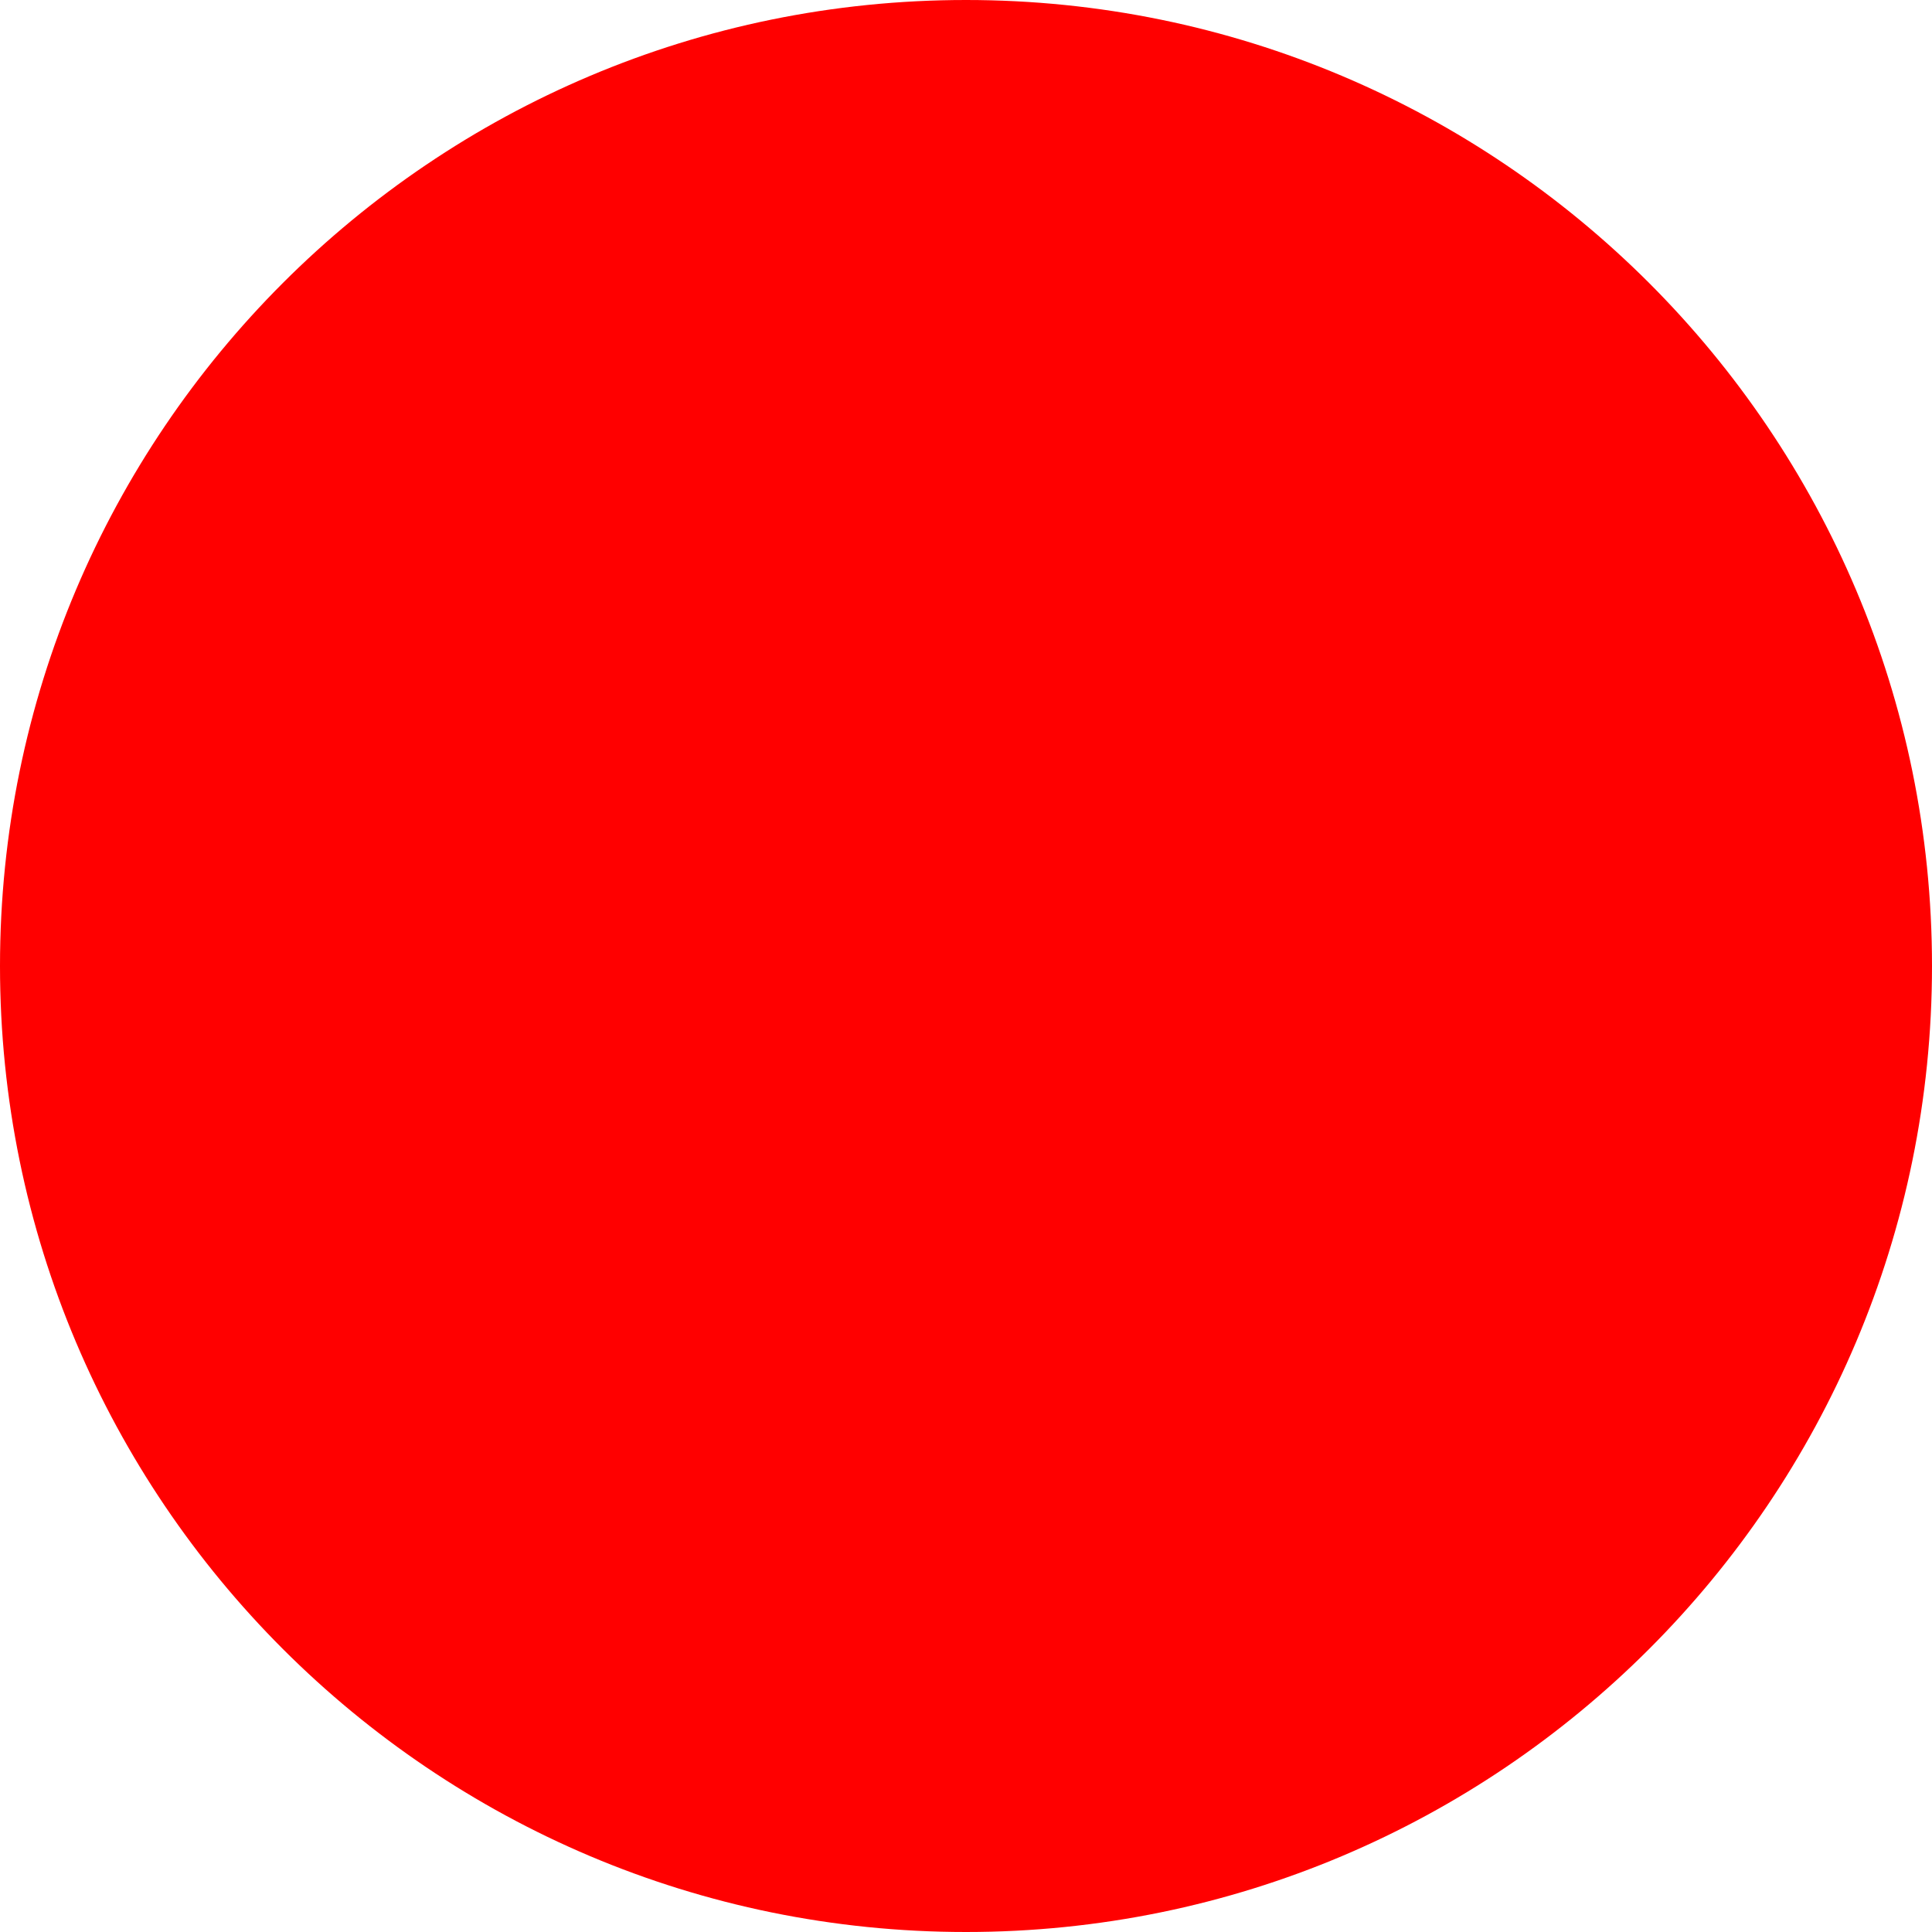
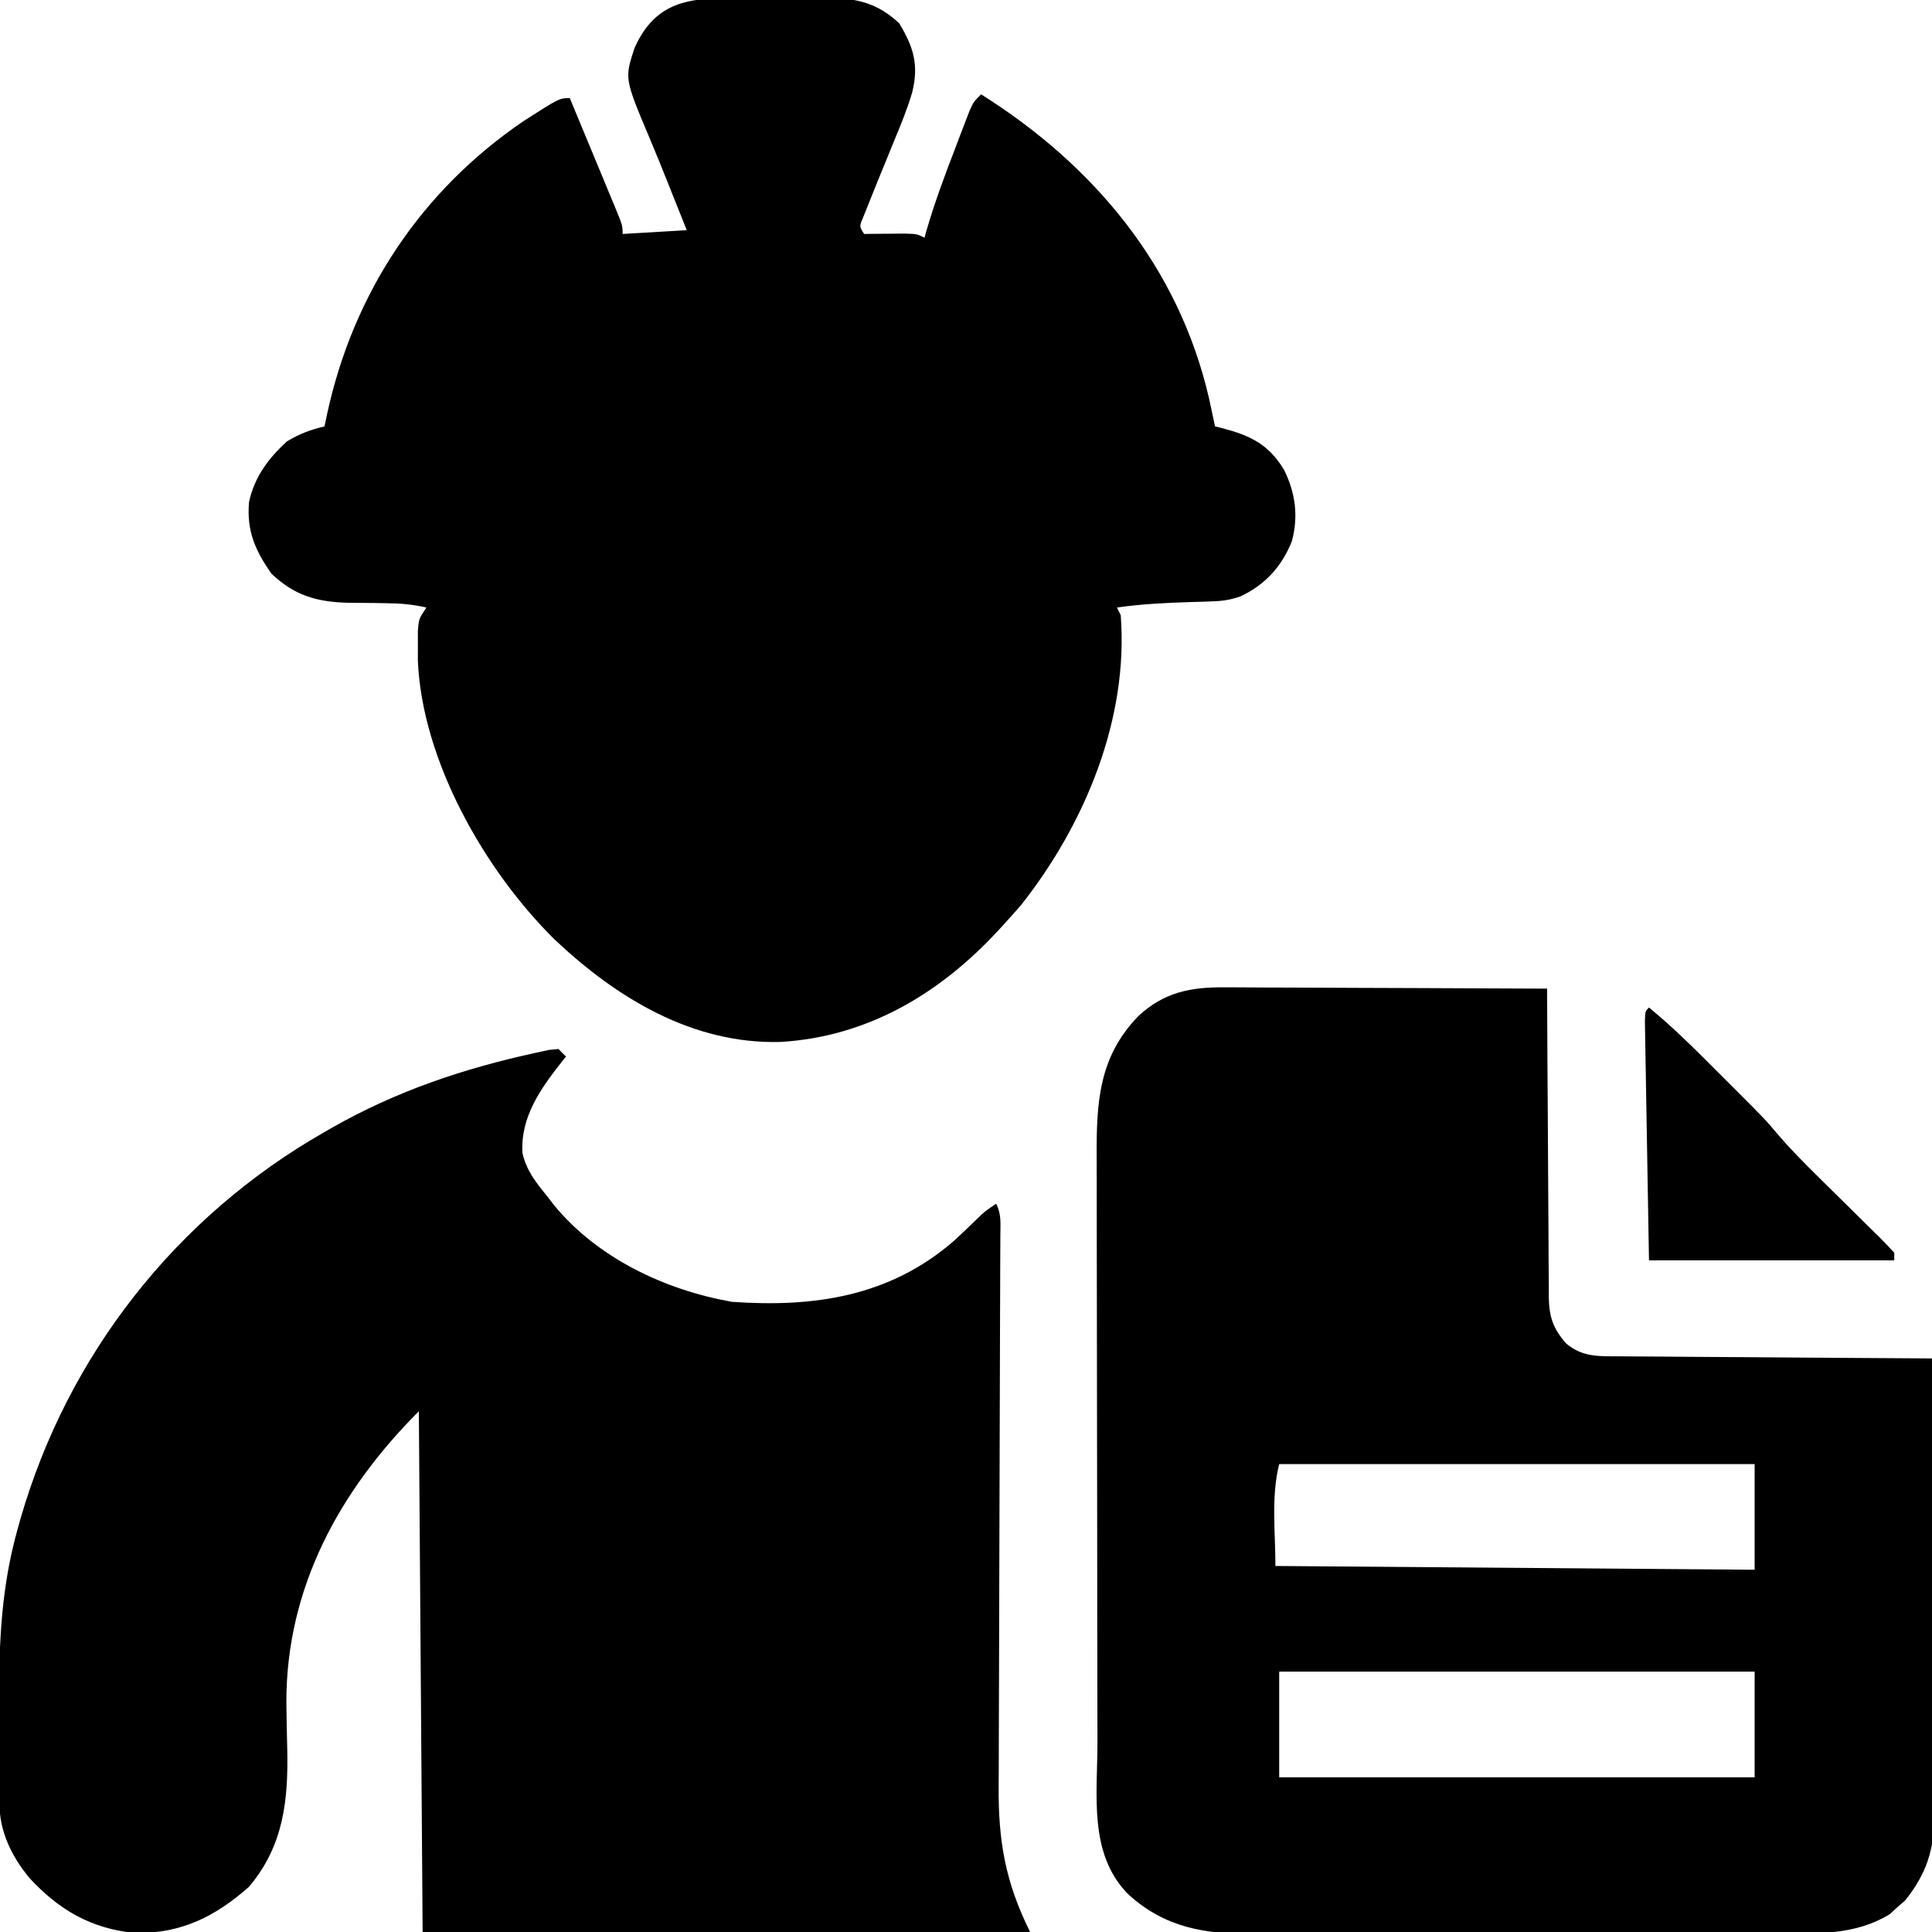
- <svg xmlns="http://www.w3.org/2000/svg" width="512" height="512">
-   <circle cx="256" cy="256" r="256" fill="red" />
+ <svg xmlns="http://www.w3.org/2000/svg" version="1.1" width="512" height="512">
+   <path d="M0 0 C1.016 -0.005 2.032 -0.01 3.078 -0.016 C5.221 -0.022 7.365 -0.021 9.508 -0.012 C12.771 -0.004 16.033 -0.033 19.297 -0.064 C21.385 -0.066 23.474 -0.065 25.562 -0.062 C26.53 -0.074 27.498 -0.085 28.496 -0.097 C35.832 -0.022 41.323 1.51 46.727 6.621 C50.581 13.045 51.95 17.669 50.136 24.989 C48.901 29.17 47.278 33.163 45.602 37.184 C44.888 38.936 44.174 40.689 43.461 42.441 C43.114 43.289 42.766 44.136 42.408 45.009 C41.038 48.352 39.683 51.7 38.352 55.059 C37.746 56.563 37.746 56.563 37.129 58.098 C36.123 60.426 36.123 60.426 37.414 62.434 C38.401 62.422 39.389 62.41 40.406 62.398 C41.688 62.389 42.969 62.38 44.289 62.371 C45.565 62.359 46.841 62.348 48.156 62.336 C51.414 62.434 51.414 62.434 53.414 63.434 C53.572 62.868 53.73 62.303 53.892 61.721 C56.033 54.304 58.698 47.132 61.477 39.934 C62.147 38.166 62.147 38.166 62.83 36.363 C63.261 35.242 63.692 34.12 64.137 32.965 C64.721 31.442 64.721 31.442 65.317 29.889 C66.414 27.434 66.414 27.434 68.414 25.434 C98.295 44.224 120.709 71.037 128.789 105.871 C129.351 108.388 129.889 110.908 130.414 113.434 C131.066 113.592 131.719 113.751 132.391 113.914 C139.849 115.905 144.626 118.181 148.727 124.996 C151.715 131.083 152.539 137.141 150.801 143.773 C148.214 150.439 143.64 155.492 137.097 158.498 C134.376 159.447 132.262 159.727 129.395 159.812 C128.454 159.847 127.514 159.881 126.545 159.916 C125.088 159.956 125.088 159.956 123.602 159.996 C117.141 160.2 110.816 160.517 104.414 161.434 C104.744 162.094 105.074 162.754 105.414 163.434 C107.554 190.934 95.897 218.907 79.039 240.246 C77.524 241.998 75.981 243.727 74.414 245.434 C73.968 245.922 73.523 246.41 73.063 246.913 C57.543 263.716 38.429 275.173 15.266 276.562 C-8.053 277.194 -28.169 264.92 -44.586 249.434 C-63.157 231.114 -79.781 201.933 -80.852 175.379 C-80.846 174.118 -80.841 172.857 -80.836 171.559 C-80.844 169.644 -80.844 169.644 -80.852 167.691 C-80.586 164.434 -80.586 164.434 -78.586 161.434 C-82.192 160.609 -85.531 160.312 -89.227 160.293 C-90.298 160.274 -91.369 160.254 -92.473 160.234 C-94.699 160.201 -96.926 160.182 -99.152 160.18 C-107.558 159.988 -113.55 158.291 -119.707 152.406 C-123.983 146.201 -126.252 141.161 -125.586 133.434 C-124.121 126.815 -120.519 121.989 -115.586 117.434 C-112.27 115.418 -109.321 114.321 -105.586 113.434 C-105.257 111.854 -105.257 111.854 -104.922 110.242 C-97.982 78.154 -80.086 51.075 -52.84 32.52 C-43.346 26.434 -43.346 26.434 -40.586 26.434 C-38.588 31.237 -36.594 36.043 -34.604 40.85 C-33.927 42.486 -33.248 44.121 -32.567 45.756 C-31.591 48.103 -30.619 50.452 -29.648 52.801 C-29.342 53.534 -29.036 54.268 -28.72 55.023 C-26.586 60.206 -26.586 60.206 -26.586 62.434 C-18.171 61.939 -18.171 61.939 -9.586 61.434 C-10.433 59.317 -11.28 57.2 -12.127 55.083 C-12.854 53.263 -13.58 51.443 -14.305 49.622 C-15.976 45.427 -17.656 41.239 -19.418 37.082 C-26.075 21.286 -26.075 21.286 -23.461 13.246 C-18.705 2.443 -11.16 -0.034 0 0 Z " fill="#000000" transform="translate(191.5859,-0.4335938)" />
+   <path d="M0 0 C0.99 0.99 0.99 0.99 2 2 C1.625 2.461 1.25 2.923 0.863 3.398 C-4.789 10.603 -10.094 18.036 -9.543 27.562 C-8.517 32.166 -5.946 35.408 -3 39 C-2.147 40.112 -2.147 40.112 -1.277 41.246 C10.285 55.411 28.251 63.872 46 67 C67.712 68.517 87.611 65.631 104.57 51.039 C106.651 49.168 108.645 47.246 110.645 45.285 C113 43 113 43 116 41 C117.431 43.863 117.113 46.285 117.1 49.486 C117.098 50.497 117.098 50.497 117.096 51.528 C117.091 53.797 117.078 56.066 117.066 58.335 C117.061 59.958 117.056 61.581 117.052 63.204 C117.042 66.706 117.029 70.209 117.014 73.711 C116.991 79.26 116.978 84.809 116.966 90.358 C116.933 106.14 116.892 121.922 116.829 137.704 C116.794 146.414 116.77 155.125 116.758 163.836 C116.752 168.442 116.739 173.047 116.713 177.653 C116.689 181.997 116.679 186.34 116.679 190.684 C116.677 192.268 116.669 193.852 116.656 195.436 C116.54 209.843 118.444 220.888 125 234 C71.87 234 18.74 234 -36 234 C-36.495 165.69 -36.495 165.69 -37 96 C-57.926 116.926 -72.092 142.648 -72.11 172.928 C-72.069 177.017 -71.99 181.104 -71.884 185.192 C-71.553 198.953 -72.808 211.142 -82 222 C-90.93 229.932 -100.1 234.453 -112.121 234.273 C-123.869 233.158 -132.469 228.108 -140.312 219.562 C-144.95 213.856 -148.114 207.419 -148.145 200.016 C-148.152 199.001 -148.158 197.985 -148.165 196.939 C-148.166 195.839 -148.167 194.739 -148.168 193.605 C-148.171 192.467 -148.175 191.328 -148.178 190.154 C-148.183 187.736 -148.185 185.317 -148.185 182.899 C-148.187 179.24 -148.206 175.582 -148.225 171.924 C-148.263 156.525 -147.542 142.279 -143.375 127.375 C-143.115 126.443 -142.855 125.51 -142.587 124.55 C-130.069 81.116 -101.362 44.444 -62 22 C-61.366 21.635 -60.732 21.27 -60.079 20.895 C-43.009 11.169 -25.162 5.159 -6 1 C-4.862 0.75 -3.724 0.5 -2.551 0.242 C-1.709 0.162 -0.867 0.082 0 0 Z " fill="#000000" transform="translate(148,278)" />
+   <path d="M0 0 C0.928 -0 1.856 -0.001 2.811 -0.001 C5.852 0.001 8.893 0.024 11.934 0.048 C14.052 0.053 16.171 0.057 18.289 0.06 C23.846 0.072 29.402 0.101 34.959 0.135 C40.637 0.165 46.314 0.179 51.992 0.194 C63.119 0.226 74.245 0.277 85.371 0.341 C85.377 1.974 85.377 1.974 85.382 3.641 C85.419 13.911 85.477 24.181 85.555 34.451 C85.594 39.731 85.627 45.01 85.642 50.29 C85.657 55.387 85.692 60.483 85.739 65.579 C85.754 67.522 85.762 69.466 85.763 71.409 C85.765 74.134 85.792 76.857 85.825 79.581 C85.82 80.383 85.815 81.184 85.81 82.009 C85.907 87.214 86.855 90.266 90.371 94.341 C94.702 98 98.974 97.782 104.384 97.773 C105.282 97.783 106.18 97.793 107.105 97.804 C110.065 97.834 113.025 97.843 115.984 97.852 C118.04 97.869 120.095 97.887 122.151 97.907 C127.555 97.954 132.958 97.984 138.362 98.01 C143.879 98.04 149.395 98.086 154.912 98.132 C165.732 98.218 176.551 98.285 187.371 98.341 C187.488 115.248 187.576 132.155 187.63 149.063 C187.656 156.915 187.691 164.766 187.748 172.617 C187.798 179.463 187.83 186.31 187.842 193.156 C187.848 196.779 187.863 200.4 187.9 204.023 C187.94 208.075 187.941 212.127 187.939 216.18 C187.966 217.963 187.966 217.963 187.993 219.783 C187.939 228.628 185.825 235.041 180.266 241.962 C179.579 242.561 178.891 243.16 178.184 243.778 C177.509 244.396 176.835 245.013 176.141 245.649 C167.1 251.17 157.054 250.777 146.805 250.745 C145.146 250.75 143.488 250.757 141.829 250.765 C137.35 250.783 132.871 250.782 128.391 250.776 C124.642 250.773 120.892 250.779 117.142 250.786 C108.291 250.8 99.44 250.798 90.589 250.787 C81.48 250.775 72.371 250.789 63.262 250.816 C55.42 250.838 47.577 250.845 39.735 250.839 C35.06 250.836 30.386 250.838 25.712 250.855 C21.315 250.871 16.918 250.867 12.521 250.848 C10.914 250.844 9.308 250.847 7.702 250.858 C-5.084 250.935 -15.862 249.286 -25.629 240.341 C-36.247 229.641 -33.782 213.9 -33.79 199.933 C-33.795 198.088 -33.8 196.244 -33.805 194.4 C-33.818 189.419 -33.825 184.437 -33.829 179.456 C-33.832 176.338 -33.836 173.22 -33.841 170.102 C-33.854 160.329 -33.864 150.555 -33.868 140.782 C-33.872 129.532 -33.89 118.281 -33.919 107.031 C-33.94 98.311 -33.951 89.59 -33.952 80.869 C-33.953 75.671 -33.959 70.473 -33.977 65.275 C-33.993 60.386 -33.995 55.496 -33.987 50.607 C-33.986 48.82 -33.99 47.033 -34 45.247 C-34.076 30.736 -33.547 18.531 -22.965 7.626 C-16.168 1.279 -9.013 -0.113 0 0 Z M14.371 126.341 C12.187 135.078 13.371 144.334 13.371 153.341 C55.281 153.671 97.191 154.001 140.371 154.341 C140.371 145.101 140.371 135.861 140.371 126.341 C98.791 126.341 57.211 126.341 14.371 126.341 Z M14.371 181.341 C14.371 190.581 14.371 199.821 14.371 209.341 C55.951 209.341 97.531 209.341 140.371 209.341 C140.371 200.101 140.371 190.861 140.371 181.341 C98.791 181.341 57.211 181.341 14.371 181.341 Z " fill="#000000" transform="translate(324.6289,261.6594)" />
+   <path d="M0 0 C6.163 5.06 11.777 10.624 17.397 16.267 C18.993 17.868 20.594 19.464 22.195 21.059 C30.713 29.571 30.713 29.571 34.379 33.891 C37.598 37.658 41.072 41.132 44.59 44.617 C45.184 45.205 45.777 45.794 46.389 46.4 C48.872 48.855 51.358 51.306 53.849 53.753 C55.684 55.558 57.512 57.368 59.34 59.18 C59.908 59.735 60.477 60.29 61.063 60.862 C62.414 62.204 63.712 63.598 65 65 C65 65.66 65 66.32 65 67 C43.55 67 22.1 67 0 67 C-0.29 50.569 -0.29 50.569 -0.404 43.588 C-0.483 38.816 -0.562 34.045 -0.648 29.274 C-0.717 25.429 -0.782 21.584 -0.843 17.739 C-0.867 16.269 -0.893 14.799 -0.921 13.329 C-0.959 11.277 -0.991 9.224 -1.022 7.172 C-1.042 6.002 -1.062 4.832 -1.082 3.626 C-1 1 -1 1 0 0 Z " fill="#000000" transform="translate(437,267)" />
</svg>
